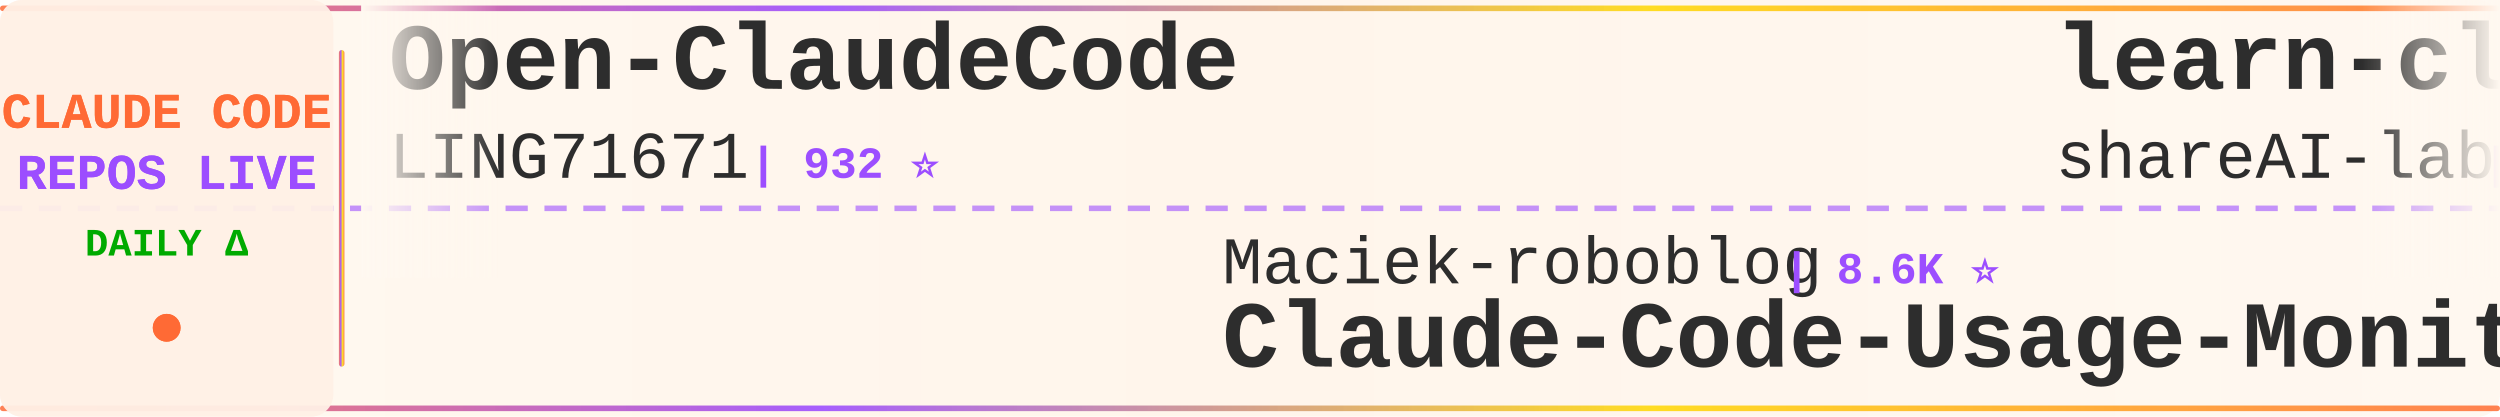
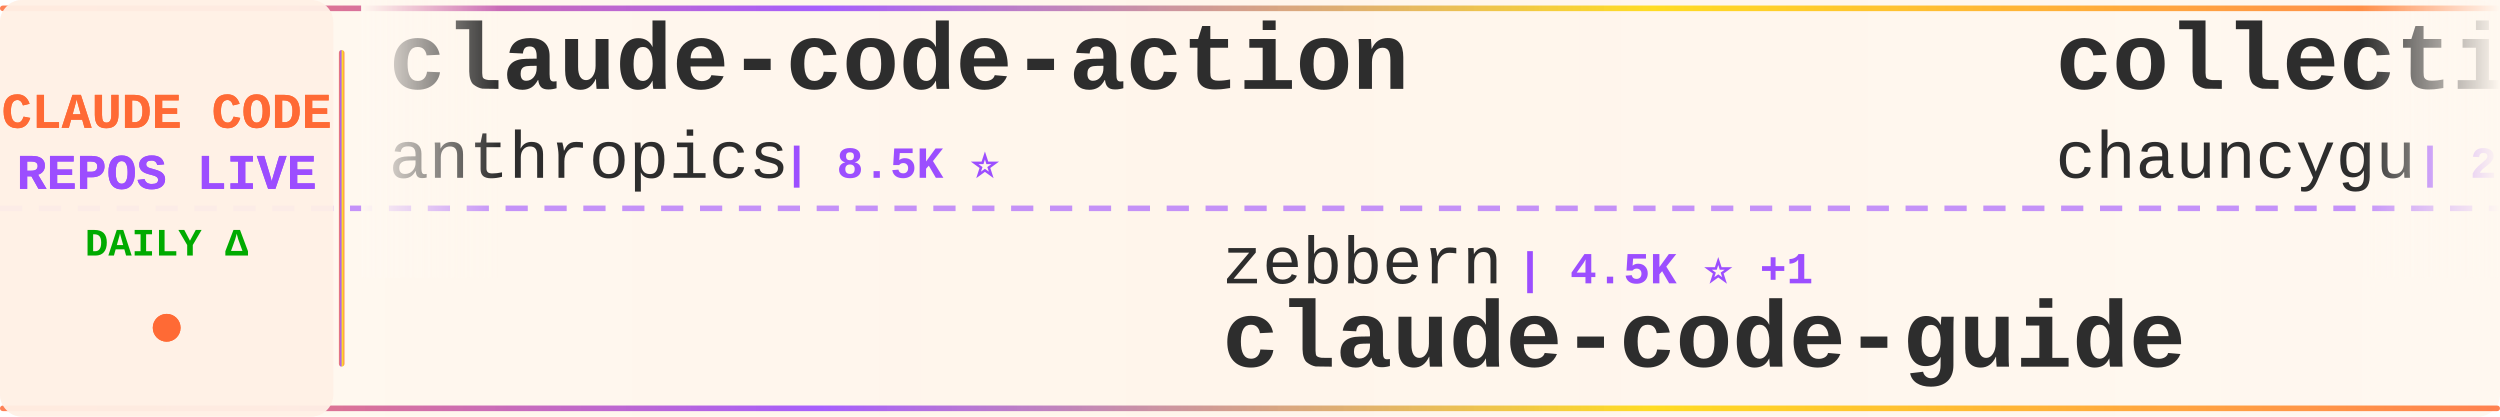
<svg xmlns="http://www.w3.org/2000/svg" width="900" height="150">
  <defs>
    <linearGradient id="tickerBg" x1="0%" y1="0%" x2="100%" y2="0%">
      <stop offset="0%" style="stop-color:#fff8f0;stop-opacity:0.98" />
      <stop offset="50%" style="stop-color:#fff5eb;stop-opacity:1" />
      <stop offset="100%" style="stop-color:#fff8f0;stop-opacity:0.98" />
    </linearGradient>
    <linearGradient id="borderGrad" x1="0%" y1="0%" x2="100%" y2="0%">
      <stop offset="0%" style="stop-color:#FF6B35;stop-opacity:0.85">
        <animate attributeName="stop-opacity" values="0.85;1;0.85" dur="2s" repeatCount="indefinite" />
      </stop>
      <stop offset="33%" style="stop-color:#9C4EFF;stop-opacity:0.9">
        <animate attributeName="stop-opacity" values="0.9;1;0.9" dur="2.2s" repeatCount="indefinite" />
      </stop>
      <stop offset="66%" style="stop-color:#FFD700;stop-opacity:0.85">
        <animate attributeName="stop-opacity" values="0.85;1;0.85" dur="1.8s" repeatCount="indefinite" />
      </stop>
      <stop offset="100%" style="stop-color:#FF6B35;stop-opacity:0.85">
        <animate attributeName="stop-opacity" values="0.85;1;0.85" dur="2s" repeatCount="indefinite" />
      </stop>
    </linearGradient>
    <filter id="textGlow">
      <feGaussianBlur stdDeviation="0.15" result="coloredBlur" />
      <feMerge>
        <feMergeNode in="coloredBlur" />
        <feMergeNode in="SourceGraphic" />
      </feMerge>
    </filter>
    <filter id="metricGlow">
      <feGaussianBlur stdDeviation="0.2" result="coloredBlur" />
      <feMerge>
        <feMergeNode in="coloredBlur" />
        <feMergeNode in="SourceGraphic" />
      </feMerge>
    </filter>
    <linearGradient id="leftFade" x1="0%" y1="0%" x2="100%" y2="0%">
      <stop offset="0%" style="stop-color:#fff8f0;stop-opacity:1" />
      <stop offset="100%" style="stop-color:#fff8f0;stop-opacity:0" />
    </linearGradient>
    <linearGradient id="rightFade" x1="0%" y1="0%" x2="100%" y2="0%">
      <stop offset="0%" style="stop-color:#fff8f0;stop-opacity:0" />
      <stop offset="100%" style="stop-color:#fff8f0;stop-opacity:1" />
    </linearGradient>
  </defs>
  <rect width="900" height="150" fill="url(#tickerBg)" rx="8" />
  <rect x="0" y="2" width="900" height="2" fill="url(#borderGrad)" rx="1" />
  <rect x="0" y="146" width="900" height="2" fill="url(#borderGrad)" rx="1" />
  <line x1="0" y1="75" x2="900" y2="75" stroke="#9C4EFF" stroke-width="2" stroke-dasharray="8 6" opacity="0.6" />
  <rect x="0" y="0" width="120" height="150" fill="#fff0e6" opacity="0.95" rx="8" />
  <text x="60" y="46" font-family="'Courier New', monospace" font-size="18" font-weight="bold" fill="#FF6B35" text-anchor="middle" filter="url(#textGlow)">
    CLAUDE CODE
  </text>
  <text x="60" y="68" font-family="'Courier New', monospace" font-size="18" font-weight="bold" fill="#9C4EFF" text-anchor="middle" filter="url(#textGlow)">
    REPOS LIVE
  </text>
  <text x="60" y="92" font-family="'Courier New', monospace" font-size="14" font-weight="bold" fill="#00aa00" text-anchor="middle">
    DAILY Δ
  </text>
  <circle cx="60" cy="118" r="5" fill="#FF6B35" filter="url(#metricGlow)">
    <animate attributeName="r" values="4;6;4" dur="1.5s" repeatCount="indefinite" />
    <animate attributeName="opacity" values="0.6;1;0.6" dur="1.5s" repeatCount="indefinite" />
  </circle>
  <rect x="122" y="18" width="2" height="114" fill="url(#borderGrad)" rx="1" />
  <clipPath id="tickerClip">
    <rect x="130" y="0" width="770" height="150" />
  </clipPath>
  <g clip-path="url(#tickerClip)">
    <g id="tickerItems">
      <animateTransform attributeName="transform" attributeType="XML" type="translate" from="0 0" to="-3000 0" dur="54s" repeatCount="indefinite" />
      <g transform="translate(0, 0)">
-         <text x="140" y="32" font-family="'Courier New', monospace" font-size="34" font-weight="bold" fill="#2d2d2d">Open-ClaudeCode</text>
-         <text x="140" y="64" font-family="'Courier New', monospace" font-size="24" font-weight="normal" fill="#2d2d2d" opacity="1.0">LING71671</text>
-         <text x="270" y="64" font-family="'Courier New', monospace" font-size="16" font-weight="bold" fill="#9C4EFF"> | 932 ⭐</text>
+         <text x="140" y="32" font-family="'Courier New', monospace" font-size="34" font-weight="bold" fill="#2d2d2d">claude-code-action</text>
+         <text x="140" y="64" font-family="'Courier New', monospace" font-size="24" font-weight="normal" fill="#2d2d2d" opacity="1.0">anthropics</text>
+         <text x="282" y="64" font-family="'Courier New', monospace" font-size="16" font-weight="bold" fill="#9C4EFF"> | 8.5K ⭐</text>
      </g>
      <g transform="translate(300, 0)">
-         <text x="140" y="102" font-family="'Courier New', monospace" font-size="24" font-weight="normal" fill="#2d2d2d" opacity="1.0">Maciek-roboblog</text>
-         <text x="342" y="102" font-family="'Courier New', monospace" font-size="16" font-weight="bold" fill="#9C4EFF"> | 8.6K ⭐</text>
-         <text x="140" y="132" font-family="'Courier New', monospace" font-size="34" font-weight="bold" fill="#2d2d2d">Claude-Code-Usage-Monito...</text>
+         <text x="140" y="102" font-family="'Courier New', monospace" font-size="24" font-weight="normal" fill="#2d2d2d" opacity="1.0">zebbern</text>
+         <text x="246" y="102" font-family="'Courier New', monospace" font-size="16" font-weight="bold" fill="#9C4EFF"> | 4.5K ⭐ +1</text>
+         <text x="140" y="132" font-family="'Courier New', monospace" font-size="34" font-weight="bold" fill="#2d2d2d">claude-code-guide</text>
      </g>
      <g transform="translate(600, 0)">
-         <text x="140" y="32" font-family="'Courier New', monospace" font-size="34" font-weight="bold" fill="#2d2d2d">learn-claude-code</text>
-         <text x="140" y="64" font-family="'Courier New', monospace" font-size="24" font-weight="normal" fill="#2d2d2d" opacity="1.0">shareAI-lab</text>
-         <text x="294" y="64" font-family="'Courier New', monospace" font-size="16" font-weight="bold" fill="#9C4EFF"> | 73.3K ⭐ +1</text>
+         <text x="140" y="32" font-family="'Courier New', monospace" font-size="34" font-weight="bold" fill="#2d2d2d">collection-claude-code-s...</text>
+         <text x="140" y="64" font-family="'Courier New', monospace" font-size="24" font-weight="normal" fill="#2d2d2d" opacity="1.0">chauncygu</text>
+         <text x="270" y="64" font-family="'Courier New', monospace" font-size="16" font-weight="bold" fill="#9C4EFF"> | 2.8K ⭐ +1</text>
      </g>
      <g transform="translate(900, 0)">
-         <text x="140" y="102" font-family="'Courier New', monospace" font-size="24" font-weight="normal" fill="#2d2d2d" opacity="1.0">Windy3f3f3f3f</text>
-         <text x="318" y="102" font-family="'Courier New', monospace" font-size="16" font-weight="bold" fill="#9C4EFF"> | 3.4K ⭐</text>
-         <text x="140" y="132" font-family="'Courier New', monospace" font-size="34" font-weight="bold" fill="#2d2d2d">how-claude-code-works</text>
+         <text x="140" y="102" font-family="'Courier New', monospace" font-size="24" font-weight="normal" fill="#2d2d2d" opacity="1.0">simonw</text>
+         <text x="234" y="102" font-family="'Courier New', monospace" font-size="16" font-weight="bold" fill="#9C4EFF"> | 1.7K ⭐</text>
+         <text x="140" y="132" font-family="'Courier New', monospace" font-size="34" font-weight="bold" fill="#2d2d2d">claude-code-transcripts</text>
      </g>
      <g transform="translate(1200, 0)">
-         <text x="140" y="32" font-family="'Courier New', monospace" font-size="34" font-weight="bold" fill="#2d2d2d">claude-code-from-source</text>
-         <text x="140" y="64" font-family="'Courier New', monospace" font-size="24" font-weight="normal" fill="#2d2d2d" opacity="1.0">alejandrobalderas</text>
-         <text x="366" y="64" font-family="'Courier New', monospace" font-size="16" font-weight="bold" fill="#9C4EFF"> | 2.7K ⭐</text>
+         <text x="140" y="32" font-family="'Courier New', monospace" font-size="34" font-weight="bold" fill="#2d2d2d">Claude-Code</text>
+         <text x="140" y="64" font-family="'Courier New', monospace" font-size="24" font-weight="normal" fill="#2d2d2d" opacity="1.0">KPR111</text>
+         <text x="234" y="64" font-family="'Courier New', monospace" font-size="16" font-weight="bold" fill="#9C4EFF"> | 18 ⭐</text>
      </g>
      <g transform="translate(1500, 0)">
-         <text x="140" y="102" font-family="'Courier New', monospace" font-size="24" font-weight="normal" fill="#2d2d2d" opacity="1.0">darcyegb</text>
-         <text x="258" y="102" font-family="'Courier New', monospace" font-size="16" font-weight="bold" fill="#9C4EFF"> | 755 ⭐</text>
-         <text x="140" y="132" font-family="'Courier New', monospace" font-size="34" font-weight="bold" fill="#2d2d2d">ClaudeCodeAgents</text>
+         <text x="140" y="102" font-family="'Courier New', monospace" font-size="24" font-weight="normal" fill="#2d2d2d" opacity="1.0">AICoderTudou</text>
+         <text x="306" y="102" font-family="'Courier New', monospace" font-size="16" font-weight="bold" fill="#9C4EFF"> | 497 ⭐</text>
+         <text x="140" y="132" font-family="'Courier New', monospace" font-size="34" font-weight="bold" fill="#2d2d2d">claude-code-tudou</text>
      </g>
      <g transform="translate(1800, 0)">
-         <text x="140" y="32" font-family="'Courier New', monospace" font-size="34" font-weight="bold" fill="#2d2d2d">claude-code-base-action</text>
-         <text x="140" y="64" font-family="'Courier New', monospace" font-size="24" font-weight="normal" fill="#2d2d2d" opacity="1.0">anthropics</text>
-         <text x="282" y="64" font-family="'Courier New', monospace" font-size="16" font-weight="bold" fill="#9C4EFF"> | 938 ⭐</text>
+         <text x="140" y="32" font-family="'Courier New', monospace" font-size="34" font-weight="bold" fill="#2d2d2d">claude-code-rev</text>
+         <text x="140" y="64" font-family="'Courier New', monospace" font-size="24" font-weight="normal" fill="#2d2d2d" opacity="1.0">oboard</text>
+         <text x="234" y="64" font-family="'Courier New', monospace" font-size="16" font-weight="bold" fill="#9C4EFF"> | 3.3K ⭐</text>
      </g>
      <g transform="translate(2100, 0)">
-         <text x="140" y="102" font-family="'Courier New', monospace" font-size="24" font-weight="normal" fill="#2d2d2d" opacity="1.0">anthropics</text>
-         <text x="282" y="102" font-family="'Courier New', monospace" font-size="16" font-weight="bold" fill="#9C4EFF"> | 166.5K ⭐ +13</text>
-         <text x="140" y="132" font-family="'Courier New', monospace" font-size="34" font-weight="bold" fill="#2d2d2d">skills</text>
+         <text x="140" y="102" font-family="'Courier New', monospace" font-size="24" font-weight="normal" fill="#2d2d2d" opacity="1.0">SeemSeam</text>
+         <text x="258" y="102" font-family="'Courier New', monospace" font-size="16" font-weight="bold" fill="#9C4EFF"> | 3.4K ⭐</text>
+         <text x="140" y="132" font-family="'Courier New', monospace" font-size="34" font-weight="bold" fill="#2d2d2d">claude_codex_bridge</text>
      </g>
      <g transform="translate(2400, 0)">
-         <text x="140" y="32" font-family="'Courier New', monospace" font-size="34" font-weight="bold" fill="#2d2d2d">claude-code-cli</text>
-         <text x="140" y="64" font-family="'Courier New', monospace" font-size="24" font-weight="normal" fill="#2d2d2d" opacity="1.0">huangserva</text>
-         <text x="282" y="64" font-family="'Courier New', monospace" font-size="16" font-weight="bold" fill="#9C4EFF"> | 622 ⭐</text>
+         <text x="140" y="32" font-family="'Courier New', monospace" font-size="34" font-weight="bold" fill="#2d2d2d">claude-code-plugins-plus...</text>
+         <text x="140" y="64" font-family="'Courier New', monospace" font-size="24" font-weight="normal" fill="#2d2d2d" opacity="1.0">jeremylongshore</text>
+         <text x="342" y="64" font-family="'Courier New', monospace" font-size="16" font-weight="bold" fill="#9C4EFF"> | 2.6K ⭐ +1</text>
      </g>
      <g transform="translate(2700, 0)">
-         <text x="140" y="102" font-family="'Courier New', monospace" font-size="24" font-weight="normal" fill="#2d2d2d" opacity="1.0">ponponon</text>
-         <text x="258" y="102" font-family="'Courier New', monospace" font-size="16" font-weight="bold" fill="#9C4EFF"> | 2.3K ⭐</text>
-         <text x="140" y="132" font-family="'Courier New', monospace" font-size="34" font-weight="bold" fill="#2d2d2d">claude_code_src</text>
+         <text x="140" y="102" font-family="'Courier New', monospace" font-size="24" font-weight="normal" fill="#2d2d2d" opacity="1.0">wanshuiyin</text>
+         <text x="282" y="102" font-family="'Courier New', monospace" font-size="16" font-weight="bold" fill="#9C4EFF"> | 14.3K ⭐ +5</text>
+         <text x="140" y="132" font-family="'Courier New', monospace" font-size="34" font-weight="bold" fill="#2d2d2d">Auto-claude-code-researc...</text>
      </g>
      <g transform="translate(3000, 0)">
-         <text x="140" y="32" font-family="'Courier New', monospace" font-size="34" font-weight="bold" fill="#2d2d2d">Open-ClaudeCode</text>
-         <text x="140" y="64" font-family="'Courier New', monospace" font-size="24" font-weight="normal" fill="#2d2d2d" opacity="1.0">LING71671</text>
-         <text x="270" y="64" font-family="'Courier New', monospace" font-size="16" font-weight="bold" fill="#9C4EFF"> | 932 ⭐</text>
+         <text x="140" y="32" font-family="'Courier New', monospace" font-size="34" font-weight="bold" fill="#2d2d2d">claude-code-action</text>
+         <text x="140" y="64" font-family="'Courier New', monospace" font-size="24" font-weight="normal" fill="#2d2d2d" opacity="1.0">anthropics</text>
+         <text x="282" y="64" font-family="'Courier New', monospace" font-size="16" font-weight="bold" fill="#9C4EFF"> | 8.5K ⭐</text>
      </g>
      <g transform="translate(3300, 0)">
-         <text x="140" y="102" font-family="'Courier New', monospace" font-size="24" font-weight="normal" fill="#2d2d2d" opacity="1.0">Maciek-roboblog</text>
-         <text x="342" y="102" font-family="'Courier New', monospace" font-size="16" font-weight="bold" fill="#9C4EFF"> | 8.6K ⭐</text>
-         <text x="140" y="132" font-family="'Courier New', monospace" font-size="34" font-weight="bold" fill="#2d2d2d">Claude-Code-Usage-Monito...</text>
+         <text x="140" y="102" font-family="'Courier New', monospace" font-size="24" font-weight="normal" fill="#2d2d2d" opacity="1.0">zebbern</text>
+         <text x="246" y="102" font-family="'Courier New', monospace" font-size="16" font-weight="bold" fill="#9C4EFF"> | 4.5K ⭐ +1</text>
+         <text x="140" y="132" font-family="'Courier New', monospace" font-size="34" font-weight="bold" fill="#2d2d2d">claude-code-guide</text>
      </g>
      <g transform="translate(3600, 0)">
-         <text x="140" y="32" font-family="'Courier New', monospace" font-size="34" font-weight="bold" fill="#2d2d2d">learn-claude-code</text>
-         <text x="140" y="64" font-family="'Courier New', monospace" font-size="24" font-weight="normal" fill="#2d2d2d" opacity="1.0">shareAI-lab</text>
-         <text x="294" y="64" font-family="'Courier New', monospace" font-size="16" font-weight="bold" fill="#9C4EFF"> | 73.3K ⭐ +1</text>
+         <text x="140" y="32" font-family="'Courier New', monospace" font-size="34" font-weight="bold" fill="#2d2d2d">collection-claude-code-s...</text>
+         <text x="140" y="64" font-family="'Courier New', monospace" font-size="24" font-weight="normal" fill="#2d2d2d" opacity="1.0">chauncygu</text>
+         <text x="270" y="64" font-family="'Courier New', monospace" font-size="16" font-weight="bold" fill="#9C4EFF"> | 2.8K ⭐ +1</text>
      </g>
      <g transform="translate(3900, 0)">
-         <text x="140" y="102" font-family="'Courier New', monospace" font-size="24" font-weight="normal" fill="#2d2d2d" opacity="1.0">Windy3f3f3f3f</text>
-         <text x="318" y="102" font-family="'Courier New', monospace" font-size="16" font-weight="bold" fill="#9C4EFF"> | 3.4K ⭐</text>
-         <text x="140" y="132" font-family="'Courier New', monospace" font-size="34" font-weight="bold" fill="#2d2d2d">how-claude-code-works</text>
+         <text x="140" y="102" font-family="'Courier New', monospace" font-size="24" font-weight="normal" fill="#2d2d2d" opacity="1.0">simonw</text>
+         <text x="234" y="102" font-family="'Courier New', monospace" font-size="16" font-weight="bold" fill="#9C4EFF"> | 1.7K ⭐</text>
+         <text x="140" y="132" font-family="'Courier New', monospace" font-size="34" font-weight="bold" fill="#2d2d2d">claude-code-transcripts</text>
      </g>
    </g>
  </g>
  <rect x="130" y="0" width="50" height="100" fill="url(#leftFade)" />
  <rect x="850" y="0" width="50" height="100" fill="url(#rightFade)" />
</svg>
